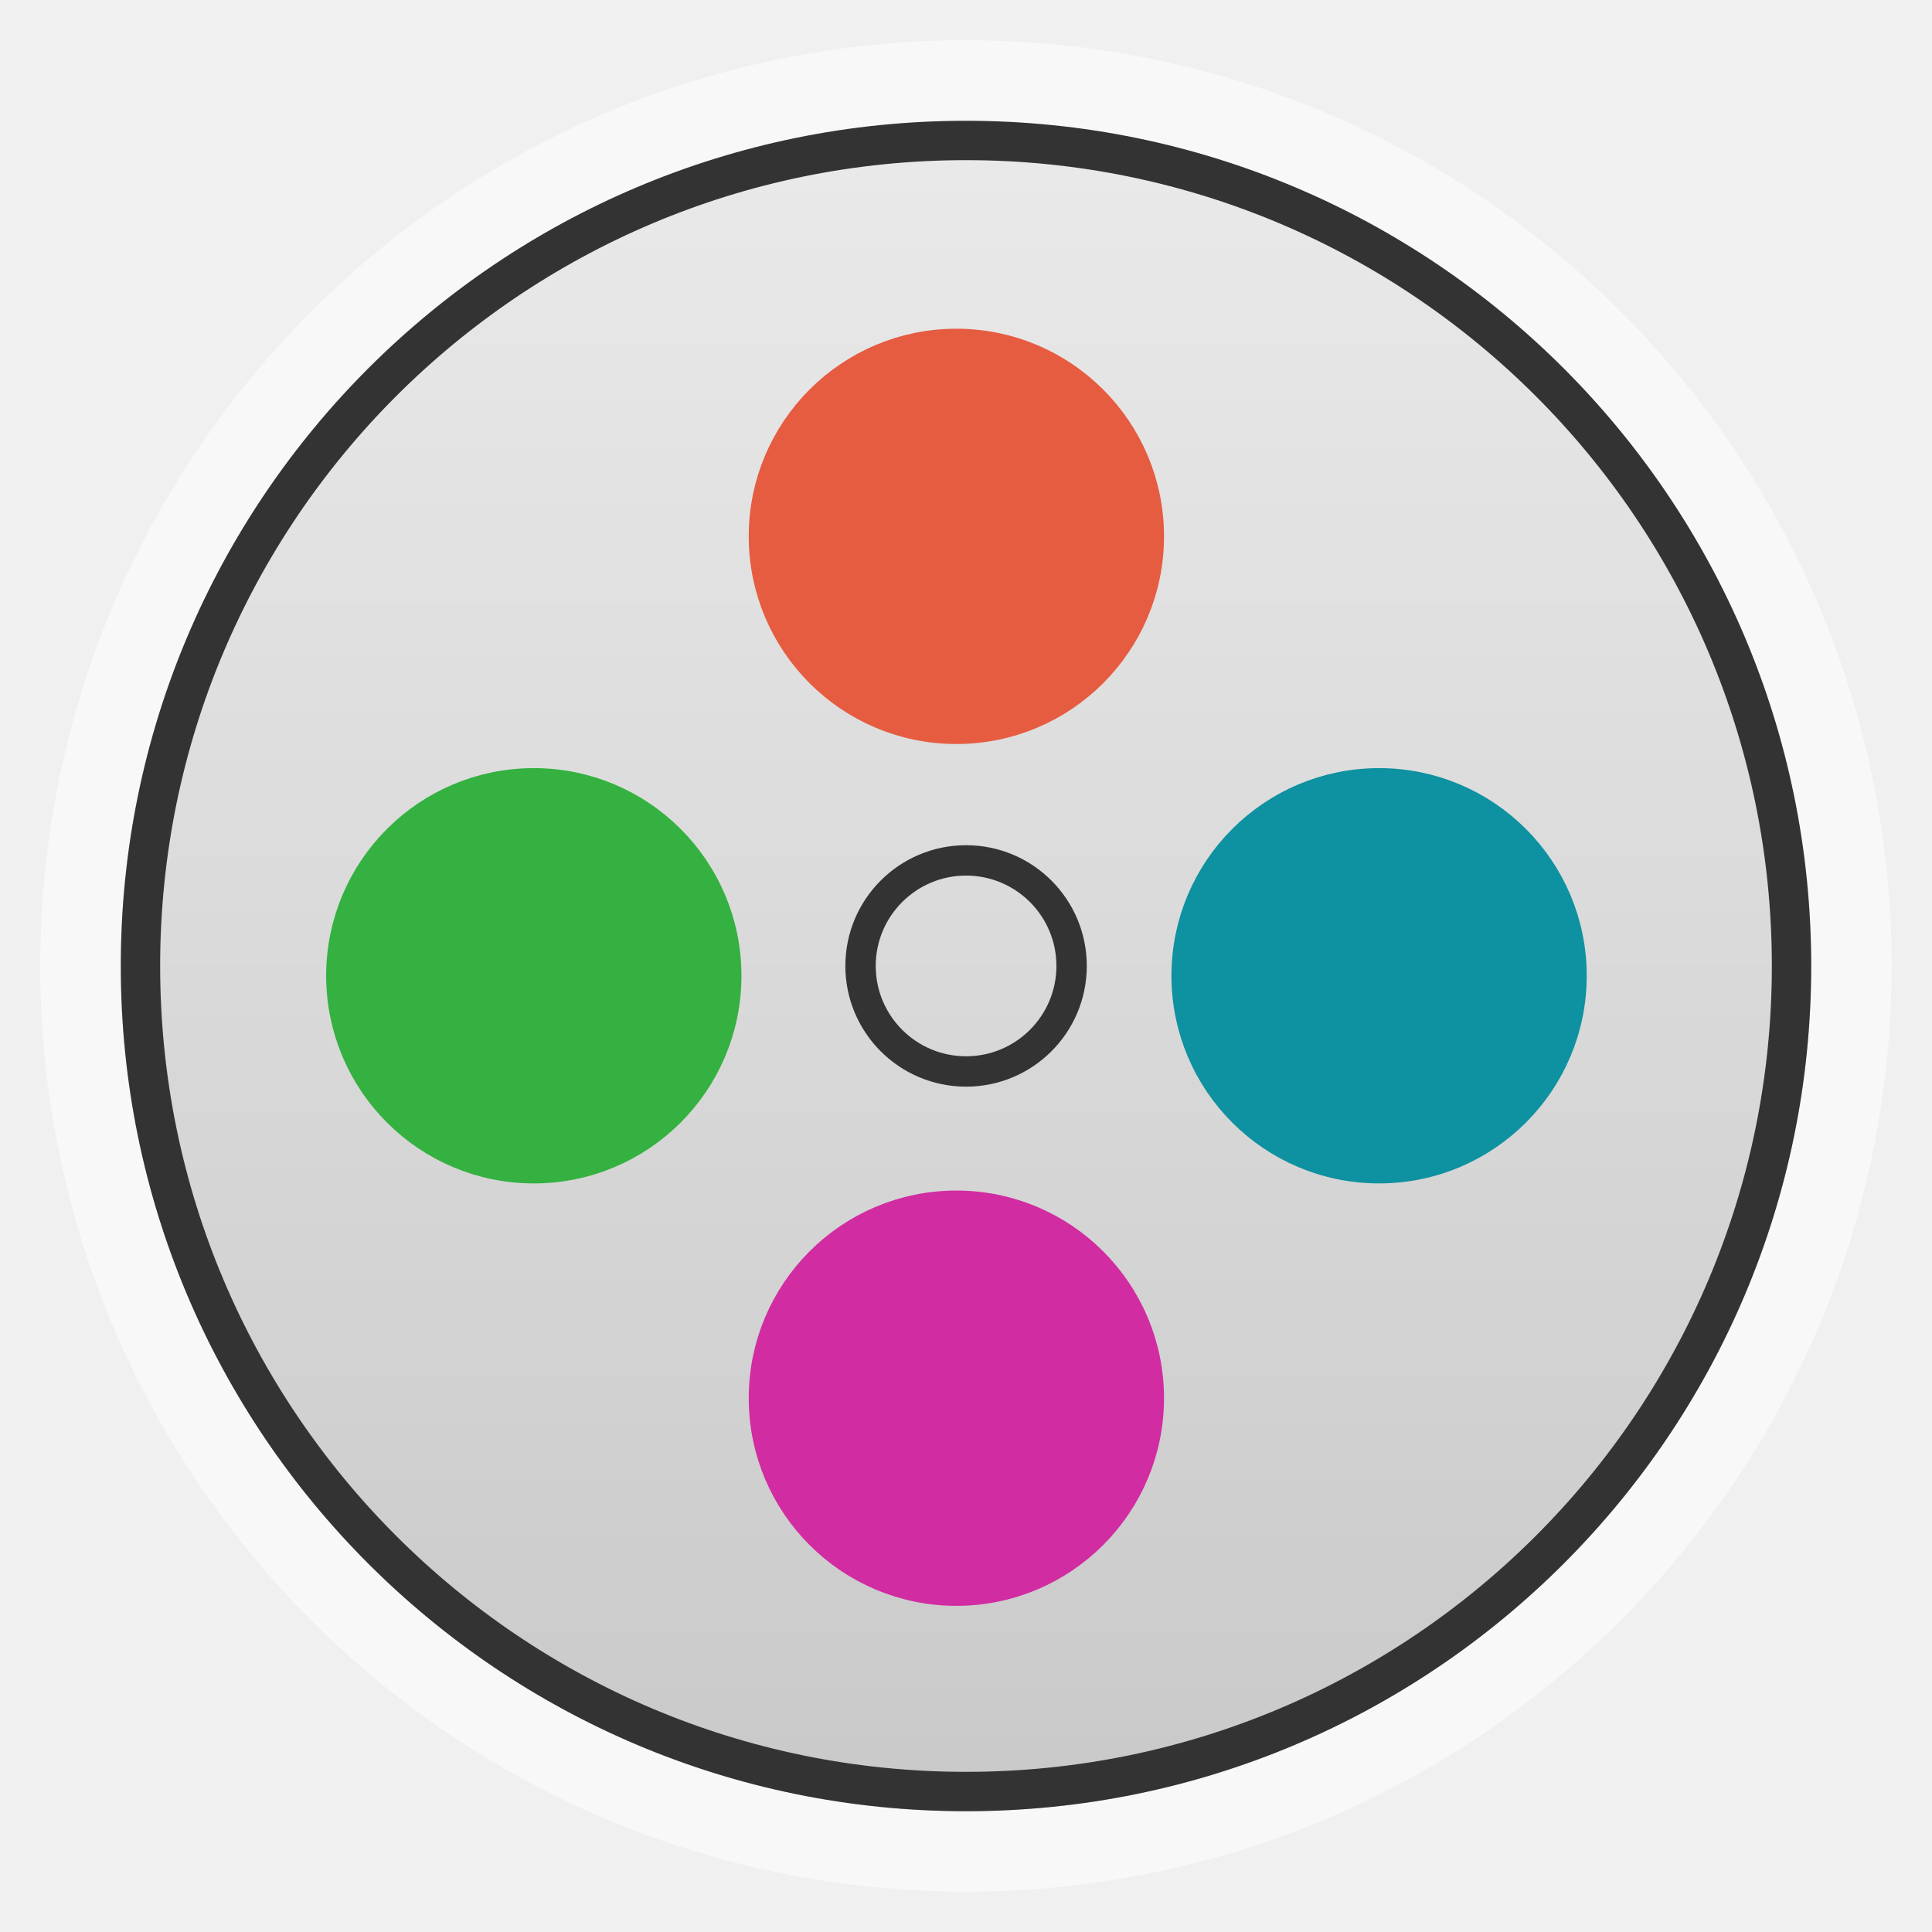
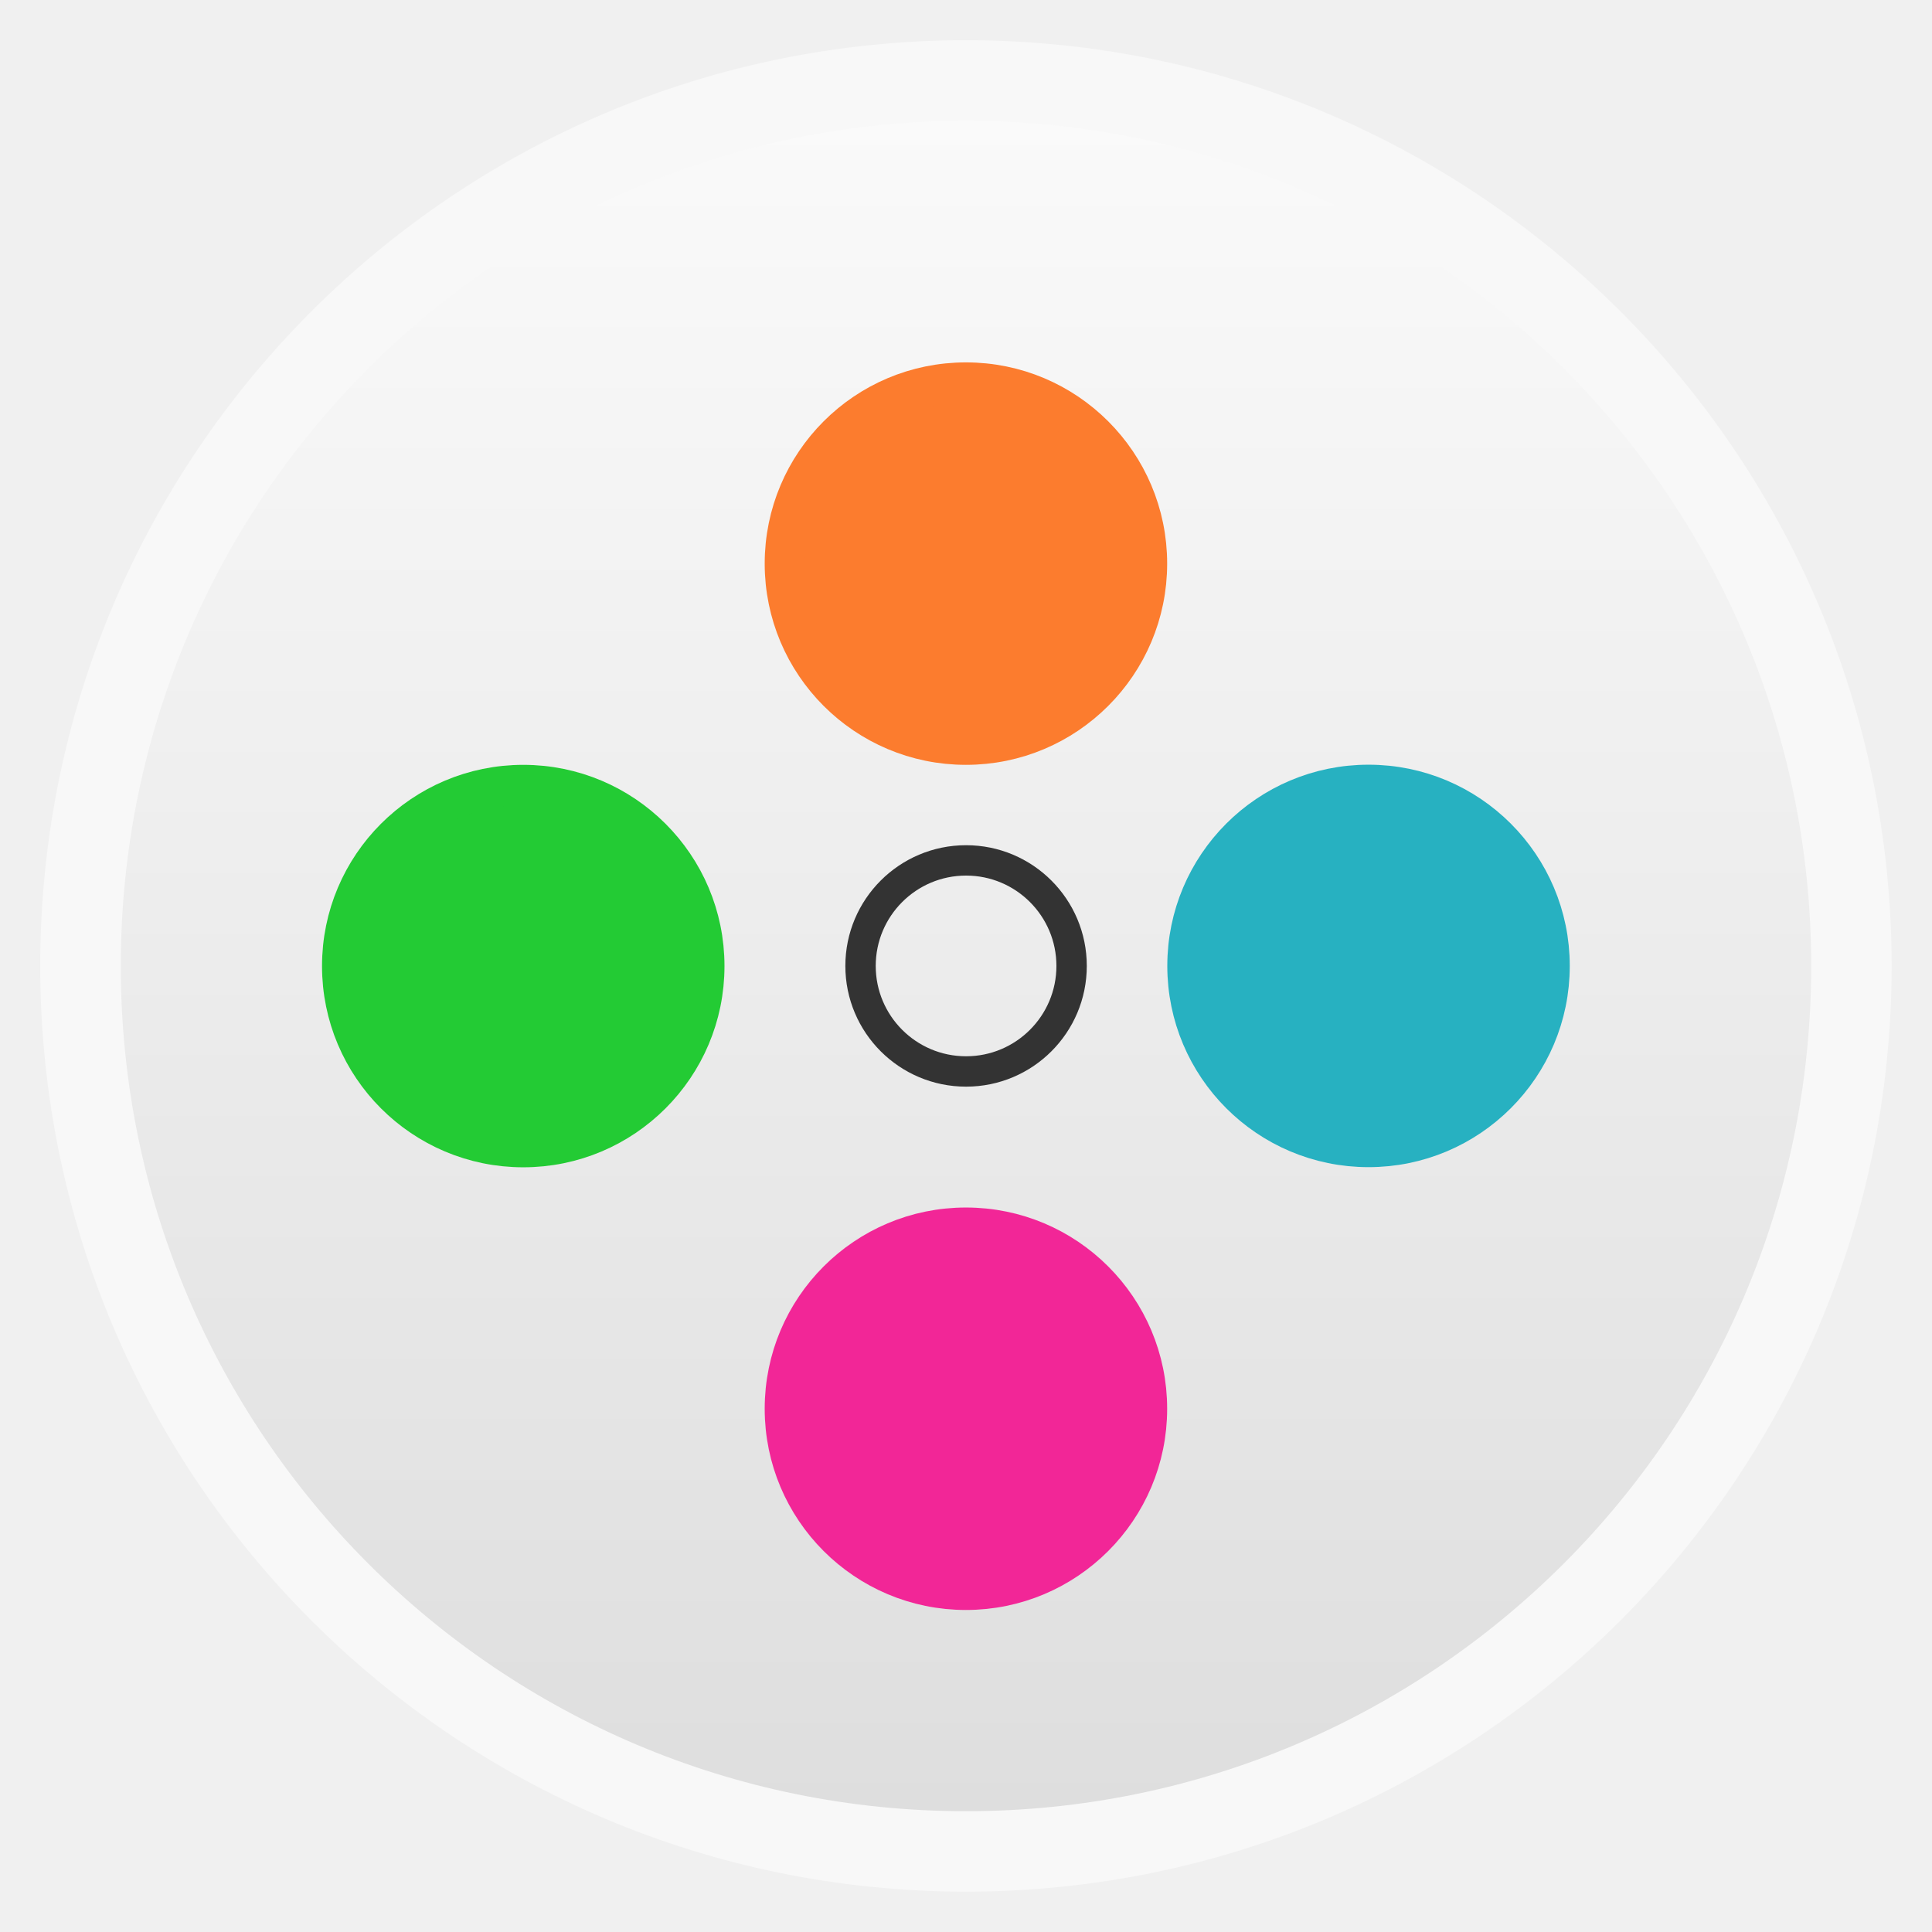
- <svg xmlns="http://www.w3.org/2000/svg" xmlns:xlink="http://www.w3.org/1999/xlink" width="48" viewBox="0 0 13.547 13.547" height="48">
-   <defs>
+ <svg xmlns="http://www.w3.org/2000/svg" xmlns:xlink="http://www.w3.org/1999/xlink" width="48" viewBox="0 0 13.547 13.547" height="48" id="svg2" version="1.1">
+   <defs id="defs4">
    <linearGradient id="linearGradient4460">
-       <stop offset="0" style="stop-color:#c9c9c9" />
-       <stop offset="1" style="stop-color:#eaeaea" />
+       <stop offset="0" style="stop-color:#dedede;stop-opacity:1;" id="stop7" />
+       <stop offset="1" style="stop-color:#fafafa;stop-opacity:1;" id="stop9" />
    </linearGradient>
-     <linearGradient gradientTransform="matrix(1.10525 0 0 1.10525 -134.2787 -295.7618)" xlink:href="#linearGradient4460" id="linearGradient3002" y1="279.096" y2="268.33" gradientUnits="userSpaceOnUse" x2="0" />
+     <linearGradient gradientTransform="matrix(1.10525,0,0,1.10525,-134.2787,-295.7618)" xlink:href="#linearGradient4460" id="linearGradient3002" y1="279.096" y2="268.33" gradientUnits="userSpaceOnUse" x2="0" />
+     <linearGradient xlink:href="#linearGradient4460" id="linearGradient3018" gradientUnits="userSpaceOnUse" gradientTransform="matrix(1.10525,0,0,1.10525,-134.2787,-295.7618)" y1="279.096" x2="0" y2="268.33" />
  </defs>
-   <g style="fill-rule:evenodd">
-     <rect width="12.982" x=".282" y=".282" rx="6.491" height="12.982" style="opacity:.5;fill:#fff" />
-     <rect width="11.853" x=".847" y=".847" rx="5.926" height="11.853" style="fill:url(#linearGradient3002)" />
-   </g>
-   <g style="stroke-linecap:round;stroke-linejoin:round">
-     <path style="fill:none;stroke:#333;stroke-width:.213" d="m 7.514,6.773 a 0.74,0.74 0 1 1 -1.48,0 0.74,0.74 0 1 1 1.48,0 z" />
-     <g style="stroke-width:.282">
-       <path style="fill:#e65c41;stroke:#e65c41" d="m 8.021,3.761 a 1.315,1.315 0 1 1 -2.63,0 1.315,1.315 0 1 1 2.63,0 z" />
-       <path style="fill:#34b140;stroke:#34b140" d="m 5.058,6.842 a 1.315,1.315 0 1 1 -2.63,0 1.315,1.315 0 1 1 2.63,0 z" />
-       <path style="fill:#d12ca1;stroke:#d12ca1" d="m 8.021,9.804 a 1.315,1.315 0 1 1 -2.63,0 1.315,1.315 0 1 1 2.63,0 z" />
-       <path style="fill:#0e91a0;stroke:#0e91a0" d="m 10.985,6.842 a 1.315,1.315 0 1 1 -2.63,0 1.315,1.315 0 1 1 2.63,0 z" />
-     </g>
-   </g>
-   <rect width="11.577" x=".985" y=".985" rx="5.788" height="11.577" style="fill:none;stroke:#333;stroke-width:.276" />
+   <rect id="rect14" style="opacity:0.5;fill:#ffffff;fill-rule:evenodd" height="12.982" rx="6.491" y="0.282" x="0.282" width="12.982" />
+   <rect id="rect16" style="fill:url(#linearGradient3018);fill-rule:evenodd" height="11.853" rx="5.926" y="0.847" x="0.847" width="11.853" />
+   <path id="path20" d="m 7.514,6.773 a 0.74,0.74 0 1 1 -1.48,0 0.74,0.74 0 1 1 1.48,0 z" style="fill:none;stroke:#333333;stroke-width:0.213;stroke-linecap:round;stroke-linejoin:round" />
+   <path style="fill:#fc7c2e;stroke:#fc7c2e;stroke-width:0.282;stroke-linecap:round;stroke-linejoin:round;stroke-opacity:1;fill-opacity:1" d="m 8.043,3.952 a 1.27,1.27 0 0 1 -2.54,0 1.27,1.27 0 1 1 2.54,0 z" id="path24" />
+   <path style="fill:#23cb34;stroke:#23cb34;stroke-width:0.282;stroke-linecap:round;stroke-linejoin:round;stroke-opacity:1;fill-opacity:1" d="m 4.939,6.774 a 1.27,1.27 0 0 1 -2.54,0 1.27,1.27 0 1 1 2.54,0 z" id="path26" />
+   <path style="fill:#f22697;stroke:#f22697;stroke-width:0.282;stroke-linecap:round;stroke-linejoin:round;fill-opacity:1;stroke-opacity:1" d="m 8.043,9.878 a 1.27,1.27 0 0 1 -2.54,0 1.27,1.27 0 1 1 2.54,0 z" id="path28" />
+   <path style="fill:#27b1c1;stroke:#27b1c1;stroke-width:0.282;stroke-linecap:round;stroke-linejoin:round;fill-opacity:1;stroke-opacity:1" d="m 10.866,6.773 a 1.27,1.27 0 0 1 -2.54,0 1.27,1.27 0 1 1 2.54,0 z" id="path30" />
</svg>
